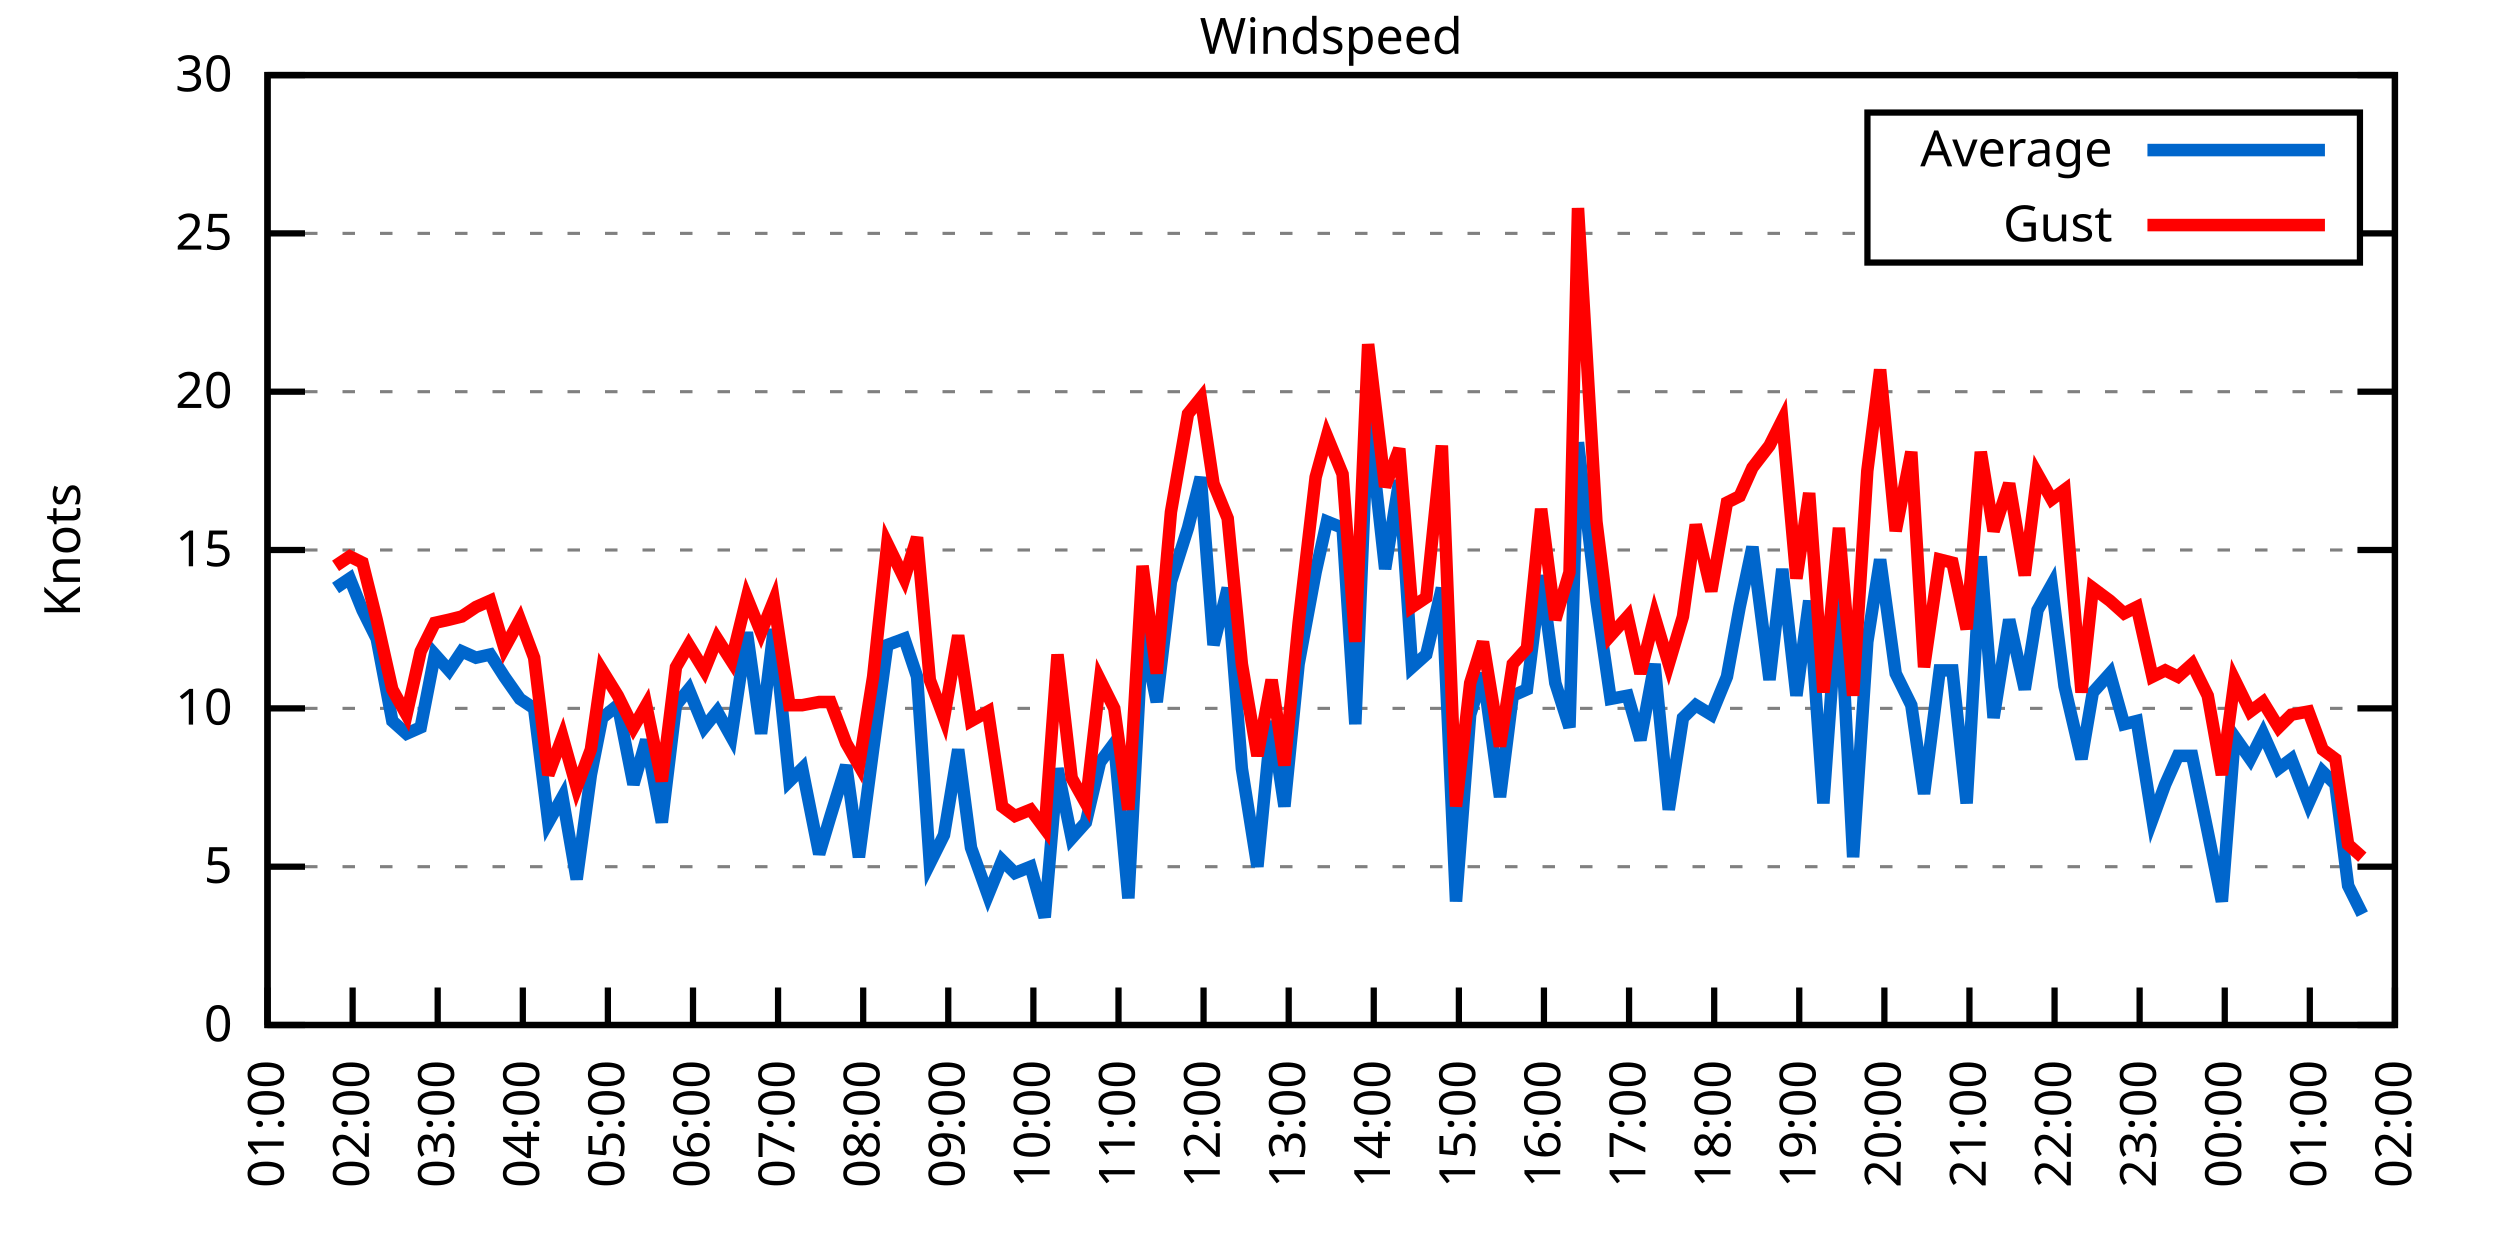
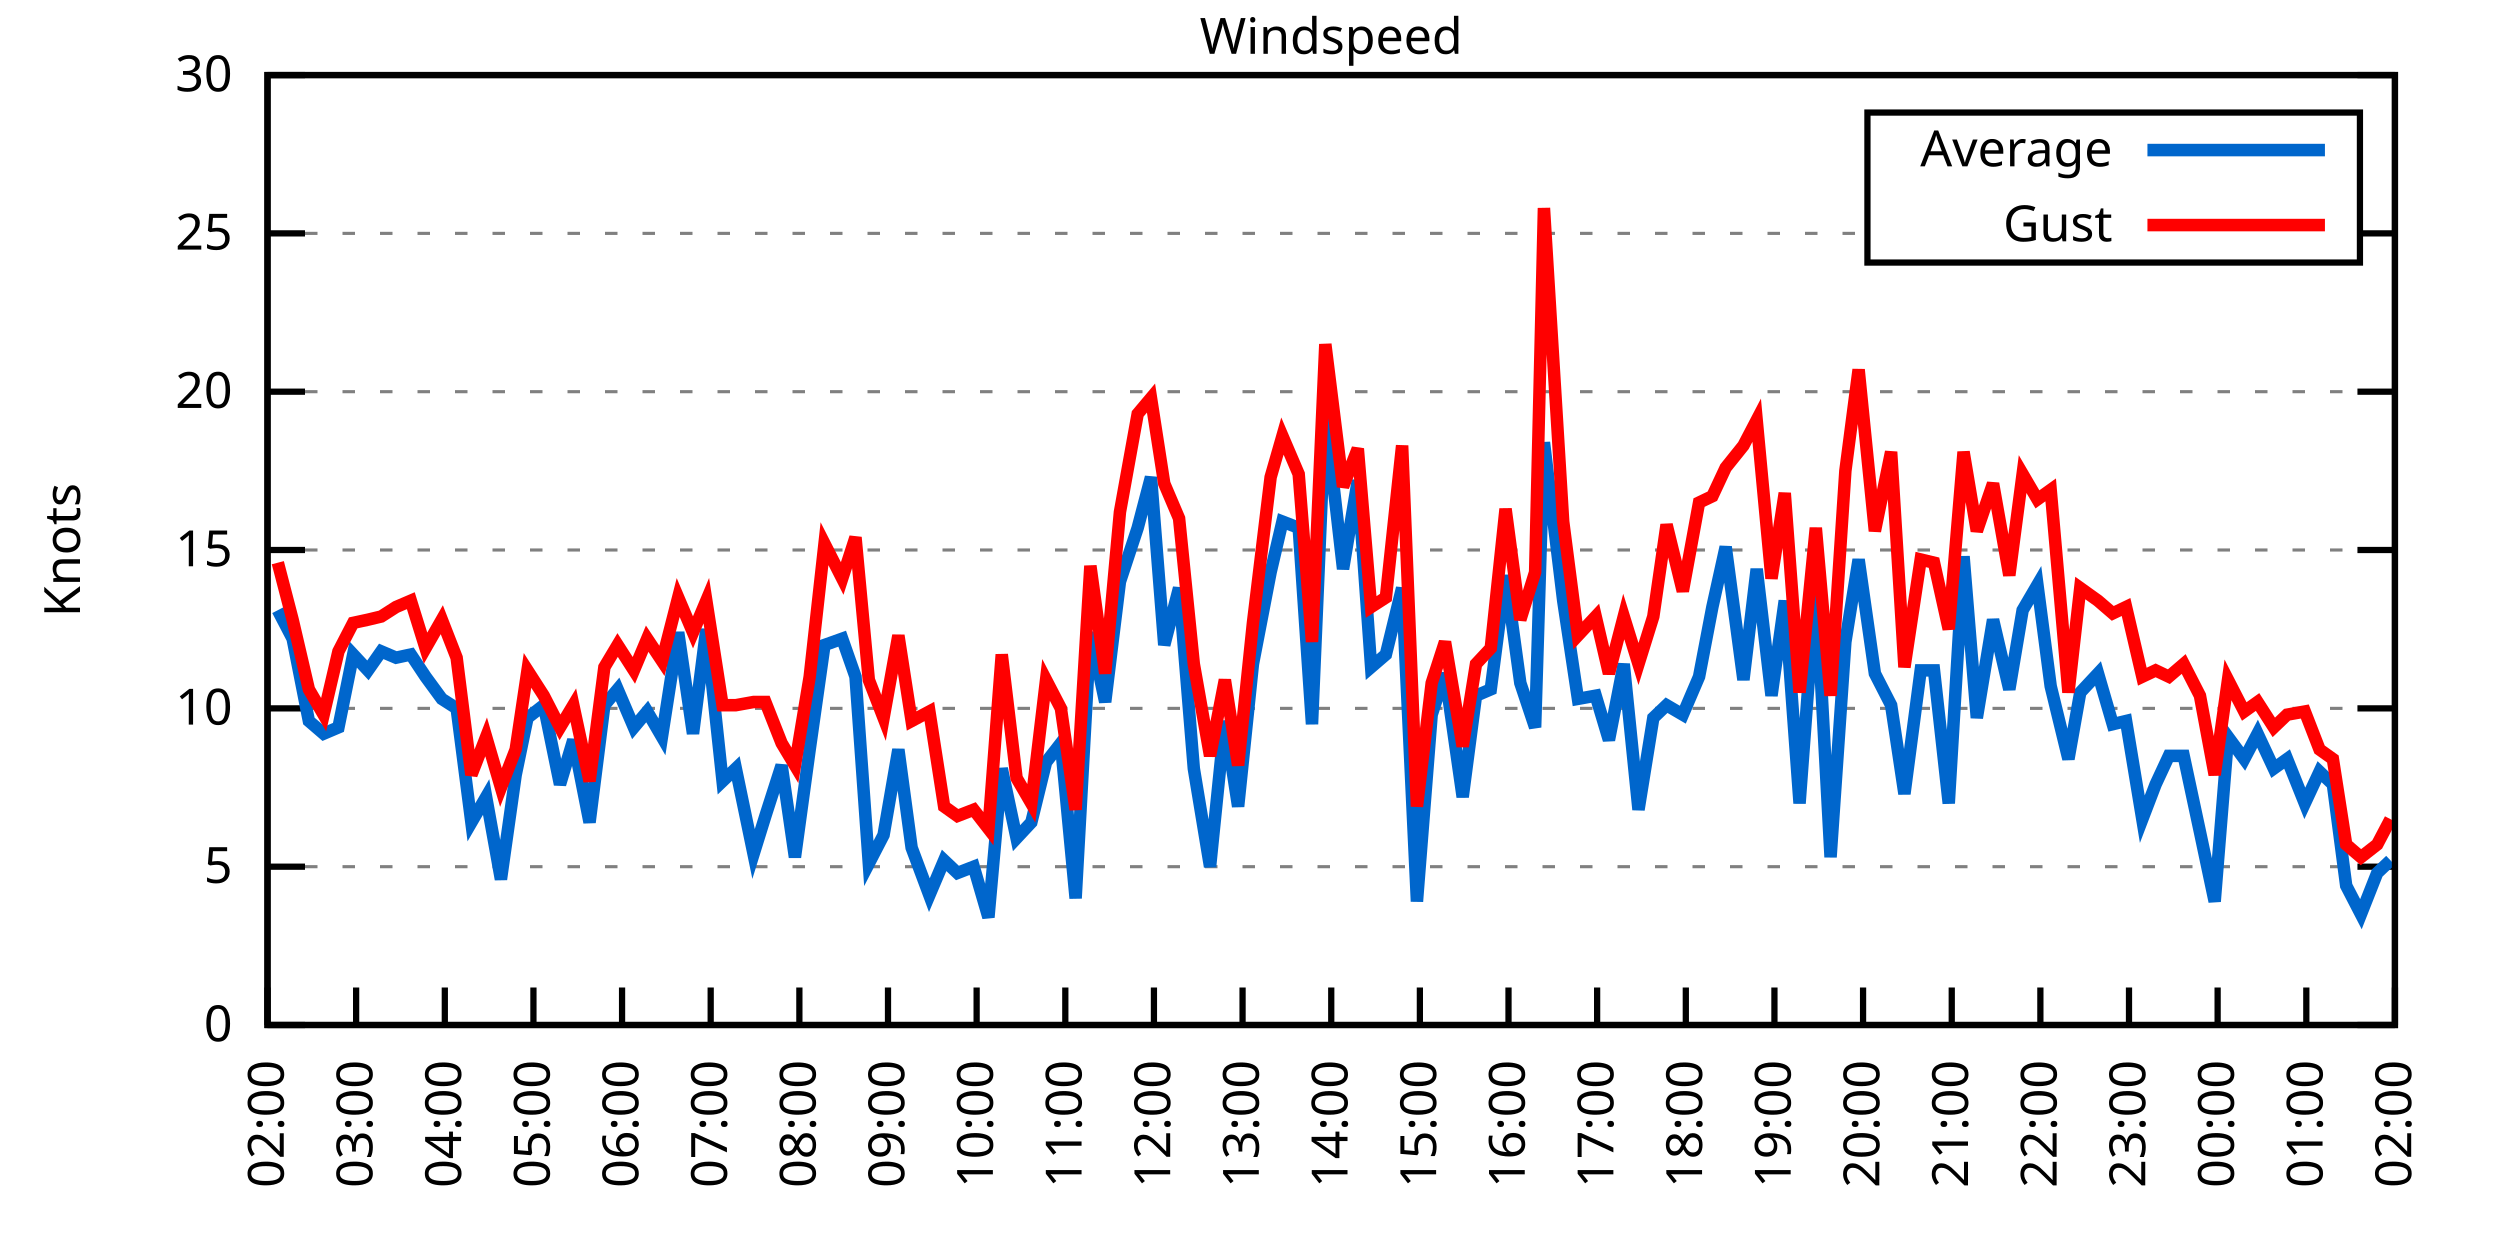
<svg xmlns="http://www.w3.org/2000/svg" xmlns:xlink="http://www.w3.org/1999/xlink" width="400" height="200" viewBox="0 0 400 200">
  <g id="gnuplot_canvas">
    <rect x="0" y="0" width="400" height="200" fill="none" />
    <defs>
      <circle id="gpDot" r="0.5" stroke-width="0.5" stroke="currentColor" />
      <path id="gpPt0" stroke-width="0.333" stroke="currentColor" d="M-1,0 h2 M0,-1 v2" />
      <path id="gpPt1" stroke-width="0.333" stroke="currentColor" d="M-1,-1 L1,1 M1,-1 L-1,1" />
      <path id="gpPt2" stroke-width="0.333" stroke="currentColor" d="M-1,0 L1,0 M0,-1 L0,1 M-1,-1 L1,1 M-1,1 L1,-1" />
      <rect id="gpPt3" stroke-width="0.333" stroke="currentColor" x="-1" y="-1" width="2" height="2" />
      <rect id="gpPt4" stroke-width="0.333" stroke="currentColor" fill="currentColor" x="-1" y="-1" width="2" height="2" />
      <circle id="gpPt5" stroke-width="0.333" stroke="currentColor" cx="0" cy="0" r="1" />
      <use xlink:href="#gpPt5" id="gpPt6" fill="currentColor" stroke="none" />
      <path id="gpPt7" stroke-width="0.333" stroke="currentColor" d="M0,-1.33 L-1.33,0.67 L1.33,0.67 z" />
      <use xlink:href="#gpPt7" id="gpPt8" fill="currentColor" stroke="none" />
      <use xlink:href="#gpPt7" id="gpPt9" stroke="currentColor" transform="rotate(180)" />
      <use xlink:href="#gpPt9" id="gpPt10" fill="currentColor" stroke="none" />
      <use xlink:href="#gpPt3" id="gpPt11" stroke="currentColor" transform="rotate(45)" />
      <use xlink:href="#gpPt11" id="gpPt12" fill="currentColor" stroke="none" />
      <path id="gpPt13" stroke-width="0.333" stroke="currentColor" d="M0,1.330 L1.265,0.411 L0.782,-1.067 L-0.782,-1.076 L-1.265,0.411 z" />
      <use xlink:href="#gpPt13" id="gpPt14" fill="currentColor" stroke="none" />
      <filter id="textbox" filterUnits="objectBoundingBox" x="0" y="0" height="1" width="1">
        <feFlood flood-color="white" flood-opacity="1" result="bgnd" />
        <feComposite in="SourceGraphic" in2="bgnd" operator="atop" />
      </filter>
      <filter id="greybox" filterUnits="objectBoundingBox" x="0" y="0" height="1" width="1">
        <feFlood flood-color="lightgrey" flood-opacity="1" result="grey" />
        <feComposite in="SourceGraphic" in2="grey" operator="atop" />
      </filter>
    </defs>
    <g fill="none" color="white" stroke="currentColor" stroke-width="1.00" stroke-linecap="butt" stroke-linejoin="miter">
</g>
    <g fill="none" color="black" stroke="currentColor" stroke-width="1.00" stroke-linecap="butt" stroke-linejoin="miter">
      <g stroke="none" shape-rendering="crispEdges">
        <polygon fill="rgb(255, 255, 255)" points="42.80,164.00 383.18,164.00 383.18,12.02 42.80,12.02 " />
      </g>
    </g>
    <g fill="none" color="black" stroke="currentColor" stroke-width="1.00" stroke-linecap="butt" stroke-linejoin="miter">
</g>
    <g fill="none" color="black" stroke="black" stroke-width="0.50" stroke-linecap="butt" stroke-linejoin="miter">
</g>
    <g fill="none" color="gray" stroke="currentColor" stroke-width="0.50" stroke-linecap="butt" stroke-linejoin="miter">
      <path stroke="gray" stroke-dasharray="2,4" class="gridline" d="M42.80,164.00 L383.19,164.00  " />
    </g>
    <g fill="none" color="gray" stroke="gray" stroke-width="1.00" stroke-linecap="butt" stroke-linejoin="miter">
</g>
    <g fill="none" color="black" stroke="currentColor" stroke-width="1.00" stroke-linecap="butt" stroke-linejoin="miter">
      <path stroke="black" d="M42.80,164.00 L48.80,164.00 M383.19,164.00 L377.19,164.00  " />
      <g transform="translate(37.20,166.60)" stroke="none" fill="black" font-family="Sans" font-size="8.00" text-anchor="end">
        <text>
          <tspan font-family="Sans"> 0</tspan>
        </text>
      </g>
    </g>
    <g fill="none" color="black" stroke="currentColor" stroke-width="1.00" stroke-linecap="butt" stroke-linejoin="miter">
</g>
    <g fill="none" color="black" stroke="black" stroke-width="0.50" stroke-linecap="butt" stroke-linejoin="miter">
</g>
    <g fill="none" color="gray" stroke="currentColor" stroke-width="0.50" stroke-linecap="butt" stroke-linejoin="miter">
      <path stroke="gray" stroke-dasharray="2,4" class="gridline" d="M42.80,138.67 L383.19,138.67  " />
    </g>
    <g fill="none" color="gray" stroke="gray" stroke-width="1.00" stroke-linecap="butt" stroke-linejoin="miter">
</g>
    <g fill="none" color="black" stroke="currentColor" stroke-width="1.00" stroke-linecap="butt" stroke-linejoin="miter">
      <path stroke="black" d="M42.80,138.67 L48.80,138.67 M383.19,138.67 L377.19,138.67  " />
      <g transform="translate(37.20,141.27)" stroke="none" fill="black" font-family="Sans" font-size="8.00" text-anchor="end">
        <text>
          <tspan font-family="Sans"> 5</tspan>
        </text>
      </g>
    </g>
    <g fill="none" color="black" stroke="currentColor" stroke-width="1.00" stroke-linecap="butt" stroke-linejoin="miter">
</g>
    <g fill="none" color="black" stroke="black" stroke-width="0.50" stroke-linecap="butt" stroke-linejoin="miter">
</g>
    <g fill="none" color="gray" stroke="currentColor" stroke-width="0.50" stroke-linecap="butt" stroke-linejoin="miter">
      <path stroke="gray" stroke-dasharray="2,4" class="gridline" d="M42.80,113.34 L383.19,113.34  " />
    </g>
    <g fill="none" color="gray" stroke="gray" stroke-width="1.00" stroke-linecap="butt" stroke-linejoin="miter">
</g>
    <g fill="none" color="black" stroke="currentColor" stroke-width="1.00" stroke-linecap="butt" stroke-linejoin="miter">
      <path stroke="black" d="M42.80,113.34 L48.80,113.34 M383.19,113.34 L377.19,113.34  " />
      <g transform="translate(37.20,115.94)" stroke="none" fill="black" font-family="Sans" font-size="8.00" text-anchor="end">
        <text>
          <tspan font-family="Sans"> 10</tspan>
        </text>
      </g>
    </g>
    <g fill="none" color="black" stroke="currentColor" stroke-width="1.00" stroke-linecap="butt" stroke-linejoin="miter">
</g>
    <g fill="none" color="black" stroke="black" stroke-width="0.50" stroke-linecap="butt" stroke-linejoin="miter">
</g>
    <g fill="none" color="gray" stroke="currentColor" stroke-width="0.50" stroke-linecap="butt" stroke-linejoin="miter">
      <path stroke="gray" stroke-dasharray="2,4" class="gridline" d="M42.80,88.00 L383.19,88.00  " />
    </g>
    <g fill="none" color="gray" stroke="gray" stroke-width="1.00" stroke-linecap="butt" stroke-linejoin="miter">
</g>
    <g fill="none" color="black" stroke="currentColor" stroke-width="1.00" stroke-linecap="butt" stroke-linejoin="miter">
      <path stroke="black" d="M42.80,88.00 L48.80,88.00 M383.19,88.00 L377.19,88.00  " />
      <g transform="translate(37.20,90.60)" stroke="none" fill="black" font-family="Sans" font-size="8.00" text-anchor="end">
        <text>
          <tspan font-family="Sans"> 15</tspan>
        </text>
      </g>
    </g>
    <g fill="none" color="black" stroke="currentColor" stroke-width="1.00" stroke-linecap="butt" stroke-linejoin="miter">
</g>
    <g fill="none" color="black" stroke="black" stroke-width="0.50" stroke-linecap="butt" stroke-linejoin="miter">
</g>
    <g fill="none" color="gray" stroke="currentColor" stroke-width="0.50" stroke-linecap="butt" stroke-linejoin="miter">
      <path stroke="gray" stroke-dasharray="2,4" class="gridline" d="M42.80,62.67 L383.19,62.67  " />
    </g>
    <g fill="none" color="gray" stroke="gray" stroke-width="1.00" stroke-linecap="butt" stroke-linejoin="miter">
</g>
    <g fill="none" color="black" stroke="currentColor" stroke-width="1.00" stroke-linecap="butt" stroke-linejoin="miter">
      <path stroke="black" d="M42.80,62.67 L48.80,62.67 M383.19,62.67 L377.19,62.67  " />
      <g transform="translate(37.20,65.27)" stroke="none" fill="black" font-family="Sans" font-size="8.00" text-anchor="end">
        <text>
          <tspan font-family="Sans"> 20</tspan>
        </text>
      </g>
    </g>
    <g fill="none" color="black" stroke="currentColor" stroke-width="1.00" stroke-linecap="butt" stroke-linejoin="miter">
</g>
    <g fill="none" color="black" stroke="black" stroke-width="0.50" stroke-linecap="butt" stroke-linejoin="miter">
</g>
    <g fill="none" color="gray" stroke="currentColor" stroke-width="0.50" stroke-linecap="butt" stroke-linejoin="miter">
      <path stroke="gray" stroke-dasharray="2,4" class="gridline" d="M42.80,37.34 L298.79,37.34 M377.59,37.34 L383.19,37.34  " />
    </g>
    <g fill="none" color="gray" stroke="gray" stroke-width="1.00" stroke-linecap="butt" stroke-linejoin="miter">
</g>
    <g fill="none" color="black" stroke="currentColor" stroke-width="1.00" stroke-linecap="butt" stroke-linejoin="miter">
      <path stroke="black" d="M42.80,37.34 L48.80,37.34 M383.19,37.34 L377.19,37.34  " />
      <g transform="translate(37.20,39.94)" stroke="none" fill="black" font-family="Sans" font-size="8.00" text-anchor="end">
        <text>
          <tspan font-family="Sans"> 25</tspan>
        </text>
      </g>
    </g>
    <g fill="none" color="black" stroke="currentColor" stroke-width="1.00" stroke-linecap="butt" stroke-linejoin="miter">
</g>
    <g fill="none" color="black" stroke="black" stroke-width="0.50" stroke-linecap="butt" stroke-linejoin="miter">
</g>
    <g fill="none" color="gray" stroke="currentColor" stroke-width="0.50" stroke-linecap="butt" stroke-linejoin="miter">
      <path stroke="gray" stroke-dasharray="2,4" class="gridline" d="M42.80,12.01 L383.19,12.01  " />
    </g>
    <g fill="none" color="gray" stroke="gray" stroke-width="1.00" stroke-linecap="butt" stroke-linejoin="miter">
</g>
    <g fill="none" color="black" stroke="currentColor" stroke-width="1.00" stroke-linecap="butt" stroke-linejoin="miter">
      <path stroke="black" d="M42.80,12.01 L48.80,12.01 M383.19,12.01 L377.19,12.01  " />
      <g transform="translate(37.20,14.61)" stroke="none" fill="black" font-family="Sans" font-size="8.00" text-anchor="end">
        <text>
          <tspan font-family="Sans"> 30</tspan>
        </text>
      </g>
    </g>
    <g fill="none" color="black" stroke="currentColor" stroke-width="1.00" stroke-linecap="butt" stroke-linejoin="miter">
      <path stroke="black" d="M42.80,164.00 L42.80,158.00  " />
      <g transform="translate(45.40,169.60) rotate(270.00)" stroke="none" fill="black" font-family="Sans" font-size="8.00" text-anchor="end">
        <text>
-           <tspan font-family="Sans">01:00</tspan>
-         </text>
-       </g>
-     </g>
-     <g fill="none" color="black" stroke="currentColor" stroke-width="1.00" stroke-linecap="butt" stroke-linejoin="miter">
-       <path stroke="black" d="M56.42,164.00 L56.42,158.00  " />
-       <g transform="translate(59.02,169.60) rotate(270.00)" stroke="none" fill="black" font-family="Sans" font-size="8.00" text-anchor="end">
-         <text>
          <tspan font-family="Sans">02:00</tspan>
        </text>
      </g>
    </g>
    <g fill="none" color="black" stroke="currentColor" stroke-width="1.00" stroke-linecap="butt" stroke-linejoin="miter">
-       <path stroke="black" d="M70.03,164.00 L70.03,158.00  " />
-       <g transform="translate(72.63,169.60) rotate(270.00)" stroke="none" fill="black" font-family="Sans" font-size="8.00" text-anchor="end">
+       <path stroke="black" d="M56.98,164.00 L56.98,158.00  " />
+       <g transform="translate(59.58,169.60) rotate(270.00)" stroke="none" fill="black" font-family="Sans" font-size="8.00" text-anchor="end">
        <text>
          <tspan font-family="Sans">03:00</tspan>
        </text>
      </g>
    </g>
    <g fill="none" color="black" stroke="currentColor" stroke-width="1.00" stroke-linecap="butt" stroke-linejoin="miter">
-       <path stroke="black" d="M83.65,164.00 L83.65,158.00  " />
-       <g transform="translate(86.25,169.60) rotate(270.00)" stroke="none" fill="black" font-family="Sans" font-size="8.00" text-anchor="end">
+       <path stroke="black" d="M71.17,164.00 L71.17,158.00  " />
+       <g transform="translate(73.77,169.60) rotate(270.00)" stroke="none" fill="black" font-family="Sans" font-size="8.00" text-anchor="end">
        <text>
          <tspan font-family="Sans">04:00</tspan>
        </text>
      </g>
    </g>
    <g fill="none" color="black" stroke="currentColor" stroke-width="1.00" stroke-linecap="butt" stroke-linejoin="miter">
-       <path stroke="black" d="M97.26,164.00 L97.26,158.00  " />
-       <g transform="translate(99.86,169.60) rotate(270.00)" stroke="none" fill="black" font-family="Sans" font-size="8.00" text-anchor="end">
+       <path stroke="black" d="M85.35,164.00 L85.35,158.00  " />
+       <g transform="translate(87.95,169.60) rotate(270.00)" stroke="none" fill="black" font-family="Sans" font-size="8.00" text-anchor="end">
        <text>
          <tspan font-family="Sans">05:00</tspan>
        </text>
      </g>
    </g>
    <g fill="none" color="black" stroke="currentColor" stroke-width="1.00" stroke-linecap="butt" stroke-linejoin="miter">
-       <path stroke="black" d="M110.88,164.00 L110.88,158.00  " />
-       <g transform="translate(113.48,169.60) rotate(270.00)" stroke="none" fill="black" font-family="Sans" font-size="8.00" text-anchor="end">
+       <path stroke="black" d="M99.53,164.00 L99.53,158.00  " />
+       <g transform="translate(102.13,169.60) rotate(270.00)" stroke="none" fill="black" font-family="Sans" font-size="8.00" text-anchor="end">
        <text>
          <tspan font-family="Sans">06:00</tspan>
        </text>
      </g>
    </g>
    <g fill="none" color="black" stroke="currentColor" stroke-width="1.00" stroke-linecap="butt" stroke-linejoin="miter">
-       <path stroke="black" d="M124.49,164.00 L124.49,158.00  " />
-       <g transform="translate(127.09,169.60) rotate(270.00)" stroke="none" fill="black" font-family="Sans" font-size="8.00" text-anchor="end">
+       <path stroke="black" d="M113.71,164.00 L113.71,158.00  " />
+       <g transform="translate(116.31,169.60) rotate(270.00)" stroke="none" fill="black" font-family="Sans" font-size="8.00" text-anchor="end">
        <text>
          <tspan font-family="Sans">07:00</tspan>
        </text>
      </g>
    </g>
    <g fill="none" color="black" stroke="currentColor" stroke-width="1.00" stroke-linecap="butt" stroke-linejoin="miter">
-       <path stroke="black" d="M138.11,164.00 L138.11,158.00  " />
-       <g transform="translate(140.71,169.60) rotate(270.00)" stroke="none" fill="black" font-family="Sans" font-size="8.00" text-anchor="end">
+       <path stroke="black" d="M127.90,164.00 L127.90,158.00  " />
+       <g transform="translate(130.50,169.60) rotate(270.00)" stroke="none" fill="black" font-family="Sans" font-size="8.00" text-anchor="end">
        <text>
          <tspan font-family="Sans">08:00</tspan>
        </text>
      </g>
    </g>
    <g fill="none" color="black" stroke="currentColor" stroke-width="1.00" stroke-linecap="butt" stroke-linejoin="miter">
-       <path stroke="black" d="M151.72,164.00 L151.72,158.00  " />
-       <g transform="translate(154.32,169.60) rotate(270.00)" stroke="none" fill="black" font-family="Sans" font-size="8.00" text-anchor="end">
+       <path stroke="black" d="M142.08,164.00 L142.08,158.00  " />
+       <g transform="translate(144.68,169.60) rotate(270.00)" stroke="none" fill="black" font-family="Sans" font-size="8.00" text-anchor="end">
        <text>
          <tspan font-family="Sans">09:00</tspan>
        </text>
      </g>
    </g>
    <g fill="none" color="black" stroke="currentColor" stroke-width="1.00" stroke-linecap="butt" stroke-linejoin="miter">
-       <path stroke="black" d="M165.34,164.00 L165.34,158.00  " />
-       <g transform="translate(167.94,169.60) rotate(270.00)" stroke="none" fill="black" font-family="Sans" font-size="8.00" text-anchor="end">
+       <path stroke="black" d="M156.26,164.00 L156.26,158.00  " />
+       <g transform="translate(158.86,169.60) rotate(270.00)" stroke="none" fill="black" font-family="Sans" font-size="8.00" text-anchor="end">
        <text>
          <tspan font-family="Sans">10:00</tspan>
        </text>
      </g>
    </g>
    <g fill="none" color="black" stroke="currentColor" stroke-width="1.00" stroke-linecap="butt" stroke-linejoin="miter">
-       <path stroke="black" d="M178.96,164.00 L178.96,158.00  " />
-       <g transform="translate(181.56,169.60) rotate(270.00)" stroke="none" fill="black" font-family="Sans" font-size="8.00" text-anchor="end">
+       <path stroke="black" d="M170.45,164.00 L170.45,158.00  " />
+       <g transform="translate(173.05,169.60) rotate(270.00)" stroke="none" fill="black" font-family="Sans" font-size="8.00" text-anchor="end">
        <text>
          <tspan font-family="Sans">11:00</tspan>
        </text>
      </g>
    </g>
    <g fill="none" color="black" stroke="currentColor" stroke-width="1.00" stroke-linecap="butt" stroke-linejoin="miter">
-       <path stroke="black" d="M192.57,164.00 L192.57,158.00  " />
-       <g transform="translate(195.17,169.60) rotate(270.00)" stroke="none" fill="black" font-family="Sans" font-size="8.00" text-anchor="end">
+       <path stroke="black" d="M184.63,164.00 L184.63,158.00  " />
+       <g transform="translate(187.23,169.60) rotate(270.00)" stroke="none" fill="black" font-family="Sans" font-size="8.00" text-anchor="end">
        <text>
          <tspan font-family="Sans">12:00</tspan>
        </text>
      </g>
    </g>
    <g fill="none" color="black" stroke="currentColor" stroke-width="1.00" stroke-linecap="butt" stroke-linejoin="miter">
-       <path stroke="black" d="M206.19,164.00 L206.19,158.00  " />
-       <g transform="translate(208.79,169.60) rotate(270.00)" stroke="none" fill="black" font-family="Sans" font-size="8.00" text-anchor="end">
+       <path stroke="black" d="M198.81,164.00 L198.81,158.00  " />
+       <g transform="translate(201.41,169.60) rotate(270.00)" stroke="none" fill="black" font-family="Sans" font-size="8.00" text-anchor="end">
        <text>
          <tspan font-family="Sans">13:00</tspan>
        </text>
      </g>
    </g>
    <g fill="none" color="black" stroke="currentColor" stroke-width="1.00" stroke-linecap="butt" stroke-linejoin="miter">
-       <path stroke="black" d="M219.80,164.00 L219.80,158.00  " />
-       <g transform="translate(222.40,169.60) rotate(270.00)" stroke="none" fill="black" font-family="Sans" font-size="8.00" text-anchor="end">
+       <path stroke="black" d="M213.00,164.00 L213.00,158.00  " />
+       <g transform="translate(215.60,169.60) rotate(270.00)" stroke="none" fill="black" font-family="Sans" font-size="8.00" text-anchor="end">
        <text>
          <tspan font-family="Sans">14:00</tspan>
        </text>
      </g>
    </g>
    <g fill="none" color="black" stroke="currentColor" stroke-width="1.00" stroke-linecap="butt" stroke-linejoin="miter">
-       <path stroke="black" d="M233.42,164.00 L233.42,158.00  " />
-       <g transform="translate(236.02,169.60) rotate(270.00)" stroke="none" fill="black" font-family="Sans" font-size="8.00" text-anchor="end">
+       <path stroke="black" d="M227.18,164.00 L227.18,158.00  " />
+       <g transform="translate(229.78,169.60) rotate(270.00)" stroke="none" fill="black" font-family="Sans" font-size="8.00" text-anchor="end">
        <text>
          <tspan font-family="Sans">15:00</tspan>
        </text>
      </g>
    </g>
    <g fill="none" color="black" stroke="currentColor" stroke-width="1.00" stroke-linecap="butt" stroke-linejoin="miter">
-       <path stroke="black" d="M247.03,164.00 L247.03,158.00  " />
-       <g transform="translate(249.63,169.60) rotate(270.00)" stroke="none" fill="black" font-family="Sans" font-size="8.00" text-anchor="end">
+       <path stroke="black" d="M241.36,164.00 L241.36,158.00  " />
+       <g transform="translate(243.96,169.60) rotate(270.00)" stroke="none" fill="black" font-family="Sans" font-size="8.00" text-anchor="end">
        <text>
          <tspan font-family="Sans">16:00</tspan>
        </text>
      </g>
    </g>
    <g fill="none" color="black" stroke="currentColor" stroke-width="1.00" stroke-linecap="butt" stroke-linejoin="miter">
-       <path stroke="black" d="M260.65,164.00 L260.65,158.00  " />
-       <g transform="translate(263.25,169.60) rotate(270.00)" stroke="none" fill="black" font-family="Sans" font-size="8.00" text-anchor="end">
+       <path stroke="black" d="M255.54,164.00 L255.54,158.00  " />
+       <g transform="translate(258.14,169.60) rotate(270.00)" stroke="none" fill="black" font-family="Sans" font-size="8.00" text-anchor="end">
        <text>
          <tspan font-family="Sans">17:00</tspan>
        </text>
      </g>
    </g>
    <g fill="none" color="black" stroke="currentColor" stroke-width="1.00" stroke-linecap="butt" stroke-linejoin="miter">
-       <path stroke="black" d="M274.27,164.00 L274.27,158.00  " />
-       <g transform="translate(276.87,169.60) rotate(270.00)" stroke="none" fill="black" font-family="Sans" font-size="8.00" text-anchor="end">
+       <path stroke="black" d="M269.73,164.00 L269.73,158.00  " />
+       <g transform="translate(272.33,169.60) rotate(270.00)" stroke="none" fill="black" font-family="Sans" font-size="8.00" text-anchor="end">
        <text>
          <tspan font-family="Sans">18:00</tspan>
        </text>
      </g>
    </g>
    <g fill="none" color="black" stroke="currentColor" stroke-width="1.00" stroke-linecap="butt" stroke-linejoin="miter">
-       <path stroke="black" d="M287.88,164.00 L287.88,158.00  " />
-       <g transform="translate(290.48,169.60) rotate(270.00)" stroke="none" fill="black" font-family="Sans" font-size="8.00" text-anchor="end">
+       <path stroke="black" d="M283.91,164.00 L283.91,158.00  " />
+       <g transform="translate(286.51,169.60) rotate(270.00)" stroke="none" fill="black" font-family="Sans" font-size="8.00" text-anchor="end">
        <text>
          <tspan font-family="Sans">19:00</tspan>
        </text>
      </g>
    </g>
    <g fill="none" color="black" stroke="currentColor" stroke-width="1.00" stroke-linecap="butt" stroke-linejoin="miter">
-       <path stroke="black" d="M301.50,164.00 L301.50,158.00  " />
-       <g transform="translate(304.10,169.60) rotate(270.00)" stroke="none" fill="black" font-family="Sans" font-size="8.00" text-anchor="end">
+       <path stroke="black" d="M298.09,164.00 L298.09,158.00  " />
+       <g transform="translate(300.69,169.60) rotate(270.00)" stroke="none" fill="black" font-family="Sans" font-size="8.00" text-anchor="end">
        <text>
          <tspan font-family="Sans">20:00</tspan>
        </text>
      </g>
    </g>
    <g fill="none" color="black" stroke="currentColor" stroke-width="1.00" stroke-linecap="butt" stroke-linejoin="miter">
-       <path stroke="black" d="M315.11,164.00 L315.11,158.00  " />
-       <g transform="translate(317.71,169.60) rotate(270.00)" stroke="none" fill="black" font-family="Sans" font-size="8.00" text-anchor="end">
+       <path stroke="black" d="M312.28,164.00 L312.28,158.00  " />
+       <g transform="translate(314.88,169.60) rotate(270.00)" stroke="none" fill="black" font-family="Sans" font-size="8.00" text-anchor="end">
        <text>
          <tspan font-family="Sans">21:00</tspan>
        </text>
      </g>
    </g>
    <g fill="none" color="black" stroke="currentColor" stroke-width="1.00" stroke-linecap="butt" stroke-linejoin="miter">
-       <path stroke="black" d="M328.73,164.00 L328.73,158.00  " />
-       <g transform="translate(331.33,169.60) rotate(270.00)" stroke="none" fill="black" font-family="Sans" font-size="8.00" text-anchor="end">
+       <path stroke="black" d="M326.46,164.00 L326.46,158.00  " />
+       <g transform="translate(329.06,169.60) rotate(270.00)" stroke="none" fill="black" font-family="Sans" font-size="8.00" text-anchor="end">
        <text>
          <tspan font-family="Sans">22:00</tspan>
        </text>
      </g>
    </g>
    <g fill="none" color="black" stroke="currentColor" stroke-width="1.00" stroke-linecap="butt" stroke-linejoin="miter">
-       <path stroke="black" d="M342.34,164.00 L342.34,158.00  " />
-       <g transform="translate(344.94,169.60) rotate(270.00)" stroke="none" fill="black" font-family="Sans" font-size="8.00" text-anchor="end">
+       <path stroke="black" d="M340.64,164.00 L340.64,158.00  " />
+       <g transform="translate(343.24,169.60) rotate(270.00)" stroke="none" fill="black" font-family="Sans" font-size="8.00" text-anchor="end">
        <text>
          <tspan font-family="Sans">23:00</tspan>
        </text>
      </g>
    </g>
    <g fill="none" color="black" stroke="currentColor" stroke-width="1.00" stroke-linecap="butt" stroke-linejoin="miter">
-       <path stroke="black" d="M355.96,164.00 L355.96,158.00  " />
-       <g transform="translate(358.56,169.60) rotate(270.00)" stroke="none" fill="black" font-family="Sans" font-size="8.00" text-anchor="end">
+       <path stroke="black" d="M354.82,164.00 L354.82,158.00  " />
+       <g transform="translate(357.42,169.60) rotate(270.00)" stroke="none" fill="black" font-family="Sans" font-size="8.00" text-anchor="end">
        <text>
          <tspan font-family="Sans">00:00</tspan>
        </text>
      </g>
    </g>
    <g fill="none" color="black" stroke="currentColor" stroke-width="1.00" stroke-linecap="butt" stroke-linejoin="miter">
-       <path stroke="black" d="M369.57,164.00 L369.57,158.00  " />
-       <g transform="translate(372.17,169.60) rotate(270.00)" stroke="none" fill="black" font-family="Sans" font-size="8.00" text-anchor="end">
+       <path stroke="black" d="M369.01,164.00 L369.01,158.00  " />
+       <g transform="translate(371.61,169.60) rotate(270.00)" stroke="none" fill="black" font-family="Sans" font-size="8.00" text-anchor="end">
        <text>
          <tspan font-family="Sans">01:00</tspan>
        </text>
      </g>
    </g>
    <g fill="none" color="black" stroke="currentColor" stroke-width="1.00" stroke-linecap="butt" stroke-linejoin="miter">
      <path stroke="black" d="M383.19,164.00 L383.19,158.00  " />
      <g transform="translate(385.79,169.60) rotate(270.00)" stroke="none" fill="black" font-family="Sans" font-size="8.00" text-anchor="end">
        <text>
          <tspan font-family="Sans">02:00</tspan>
        </text>
      </g>
    </g>
    <g fill="none" color="black" stroke="currentColor" stroke-width="1.00" stroke-linecap="butt" stroke-linejoin="miter">
</g>
    <g fill="none" color="black" stroke="currentColor" stroke-width="1.00" stroke-linecap="butt" stroke-linejoin="miter">
      <path stroke="black" d="M42.80,12.01 L42.80,164.00 L383.19,164.00 L383.19,12.01 L42.80,12.01 Z  " />
    </g>
    <g fill="none" color="black" stroke="currentColor" stroke-width="1.00" stroke-linecap="butt" stroke-linejoin="miter">
</g>
    <g fill="none" color="black" stroke="currentColor" stroke-width="1.00" stroke-linecap="butt" stroke-linejoin="miter">
      <path stroke="black" d="M298.79,42.01 L298.79,18.01 L377.59,18.01 L377.59,42.01 L298.79,42.01 Z  " />
    </g>
    <g id="Windspeed_plot_1">
      <g fill="none" color="white" stroke="black" stroke-width="2.00" stroke-linecap="butt" stroke-linejoin="miter">
</g>
      <g fill="none" color="black" stroke="currentColor" stroke-width="2.00" stroke-linecap="butt" stroke-linejoin="miter">
        <g transform="translate(337.99,26.61)" stroke="none" fill="black" font-family="Sans" font-size="8.00" text-anchor="end">
          <text>
            <tspan font-family="Sans">Average</tspan>
          </text>
        </g>
      </g>
      <g fill="none" color="black" stroke="currentColor" stroke-width="2.00" stroke-linecap="butt" stroke-linejoin="miter">
-         <path stroke="rgb(  0, 102, 204)" d="M343.59,24.01 L371.99,24.01 M53.69,94.08 L55.96,92.56 L58.00,97.63 L60.27,102.19 L62.77,115.36 L65.04,117.39   L67.31,116.38 L69.58,104.72 L71.85,107.26 L73.89,104.22 L76.16,105.23 L78.43,104.72 L80.70,108.27 L83.19,111.82   L85.46,113.34 L87.73,131.58 L90.00,127.52 L92.27,140.69 L94.54,123.98 L96.35,114.86 L98.85,112.83 L101.35,125.50   L103.39,118.40 L105.89,131.58 L108.15,112.83 L110.20,110.30 L112.69,116.38 L114.74,113.84 L117.01,117.90 L119.50,101.18   L121.77,117.39 L123.81,100.67 L126.31,124.99 L128.35,122.96 L131.07,136.64 L132.89,130.56 L135.39,122.46 L137.43,137.15   L139.70,119.92 L141.97,103.20 L144.69,102.19 L146.73,108.27 L148.77,138.16 L151.04,133.60 L153.31,119.92 L155.36,135.63   L158.08,143.23 L160.35,137.66 L162.39,139.68 L164.89,138.67 L167.16,146.77 L169.20,122.96 L171.47,134.11 L173.74,131.58   L176.01,121.95 L178.28,118.91 L180.54,143.73 L182.81,101.18 L185.08,112.32 L187.35,93.07 L190.08,84.46 L192.12,76.35   L194.16,103.20 L196.43,94.08 L198.70,122.96 L201.19,138.67 L203.46,115.36 L205.51,129.04 L207.78,106.24 L210.50,91.55   L212.31,83.45 L214.81,84.46 L216.85,115.87 L218.90,66.22 L221.62,91.04 L223.89,76.86 L225.93,106.75 L228.20,104.72   L230.70,94.08 L232.96,144.24 L235.23,114.35 L237.28,107.76 L240.00,127.52 L242.04,111.31 L244.31,110.30 L246.58,92.06   L248.85,109.28 L251.12,116.38 L252.48,70.78 L255.43,96.11 L257.70,111.82 L260.42,111.31 L262.47,118.40 L264.73,106.24   L267.00,129.55 L269.27,114.86 L271.32,112.83 L273.81,114.35 L276.31,108.27 L278.35,97.12 L280.39,87.50 L283.12,108.78   L285.16,91.04 L287.43,111.31 L289.47,96.11 L291.74,128.54 L294.23,93.58 L296.50,137.15 L298.77,102.70 L300.82,89.52   L303.31,107.76 L305.81,112.83 L307.85,127.02 L310.35,107.26 L312.39,107.26 L314.66,128.54 L316.93,89.02 L318.97,114.86   L321.47,99.15 L323.96,110.30 L326.00,97.63 L328.27,93.58 L330.32,109.79 L333.04,121.44 L334.85,110.80 L337.58,107.76   L339.85,115.87 L341.89,115.36 L344.39,131.07 L346.43,125.50 L348.47,120.94 L350.74,120.94 L353.24,133.10 L355.50,144.24   L357.55,117.90 L360.04,121.44 L362.09,117.39 L364.58,122.96 L366.62,121.44 L369.35,128.54 L371.62,123.47 L373.66,125.50   L375.70,141.71 L377.97,146.27  " />
+         <path stroke="rgb(  0, 102, 204)" d="M343.59,24.01 L371.99,24.01 M44.45,97.63 L46.82,102.19 L49.42,115.36 L51.78,117.39 L54.15,116.38 L56.51,104.72   L58.87,107.26 L61.00,104.22 L63.37,105.23 L65.73,104.72 L68.09,108.27 L70.69,111.82 L73.06,113.34 L75.42,131.58   L77.78,127.52 L80.15,140.69 L82.51,123.98 L84.40,114.86 L87.00,112.83 L89.60,125.50 L91.73,118.40 L94.33,131.58   L96.70,112.83 L98.82,110.30 L101.42,116.38 L103.55,113.84 L105.91,117.90 L108.51,101.18 L110.88,117.39 L113.01,100.67   L115.61,124.99 L117.73,122.96 L120.57,136.64 L122.46,130.56 L125.06,122.46 L127.19,137.15 L129.55,119.92 L131.92,103.20   L134.75,102.19 L136.88,108.27 L139.01,138.16 L141.37,133.60 L143.74,119.92 L145.86,135.63 L148.70,143.23 L151.06,137.66   L153.19,139.68 L155.79,138.67 L158.15,146.77 L160.28,122.96 L162.65,134.11 L165.01,131.58 L167.37,121.95 L169.74,118.91   L172.10,143.73 L174.46,101.18 L176.83,112.32 L179.19,93.07 L182.03,84.46 L184.16,76.35 L186.28,103.20 L188.65,94.08   L191.01,122.96 L193.61,138.67 L195.98,115.36 L198.10,129.04 L200.47,106.24 L203.30,91.55 L205.19,83.45 L207.79,84.46   L209.92,115.87 L212.05,66.22 L214.89,91.04 L217.25,76.86 L219.38,106.75 L221.74,104.72 L224.34,94.08 L226.71,144.24   L229.07,114.35 L231.20,107.76 L234.03,127.52 L236.16,111.31 L238.52,110.30 L240.89,92.06 L243.25,109.28 L245.62,116.38   L247.03,70.78 L250.11,96.11 L252.47,111.82 L255.31,111.31 L257.43,118.40 L259.80,106.24 L262.16,129.55 L264.53,114.86   L266.65,112.83 L269.25,114.35 L271.85,108.27 L273.98,97.12 L276.11,87.50 L278.95,108.78 L281.07,91.04 L283.44,111.31   L285.56,96.11 L287.93,128.54 L290.53,93.58 L292.89,137.15 L295.26,102.70 L297.38,89.52 L299.98,107.76 L302.58,112.83   L304.71,127.02 L307.31,107.26 L309.44,107.26 L311.80,128.54 L314.17,89.02 L316.29,114.86 L318.89,99.15 L321.49,110.30   L323.62,97.63 L325.99,93.58 L328.11,109.79 L330.95,121.44 L332.84,110.80 L335.68,107.76 L338.04,115.87 L340.17,115.36   L342.77,131.07 L344.90,125.50 L347.02,120.94 L349.39,120.94 L351.99,133.10 L354.35,144.24 L356.48,117.90 L359.08,121.44   L361.21,117.39 L363.81,122.96 L365.93,121.44 L368.77,128.54 L371.13,123.47 L373.26,125.50 L375.39,141.71 L377.75,146.27   L380.35,139.68 L382.48,137.66  " />
      </g>
    </g>
    <g id="Windspeed_plot_2">
      <g fill="none" color="black" stroke="currentColor" stroke-width="2.00" stroke-linecap="butt" stroke-linejoin="miter">
        <g transform="translate(337.99,38.61)" stroke="none" fill="black" font-family="Sans" font-size="8.00" text-anchor="end">
          <text>
            <tspan font-family="Sans">Gust</tspan>
          </text>
        </g>
      </g>
      <g fill="none" color="black" stroke="currentColor" stroke-width="2.00" stroke-linecap="butt" stroke-linejoin="miter">
-         <path stroke="rgb(255,   0,   0)" d="M343.59,36.01 L371.99,36.01 M53.69,90.54 L55.96,89.02 L58.00,90.03 L60.27,99.15 L62.77,110.30 L65.04,114.35   L67.31,104.22 L69.58,99.66 L71.85,99.15 L73.89,98.64 L76.16,97.12 L78.43,96.11 L80.70,103.71 L83.19,99.15   L85.46,105.23 L87.73,123.98 L90.00,117.90 L92.27,126.00 L94.54,119.92 L96.35,107.26 L98.85,111.31 L101.35,116.38   L103.39,112.83 L105.89,124.99 L108.15,106.75 L110.20,103.20 L112.69,107.26 L114.74,102.19 L117.01,105.74 L119.50,95.60   L121.77,101.18 L123.81,96.11 L126.31,112.83 L128.35,112.83 L131.07,112.32 L132.89,112.32 L135.39,118.91 L137.43,122.46   L139.70,108.27 L141.97,86.99 L144.69,92.56 L146.73,85.98 L148.77,108.78 L151.04,114.86 L153.31,101.68 L155.36,115.36   L158.08,113.84 L160.35,129.04 L162.39,130.56 L164.89,129.55 L167.16,132.59 L169.20,104.72 L171.47,124.48 L173.74,128.54   L176.01,108.78 L178.28,113.34 L180.54,129.55 L182.81,90.54 L185.08,107.76 L187.35,81.93 L190.08,66.22 L192.12,63.69   L194.16,77.37 L196.43,82.94 L198.70,106.24 L201.19,120.94 L203.46,108.78 L205.51,122.46 L207.78,99.66 L210.50,76.35   L212.31,69.77 L214.81,75.85 L216.85,102.70 L218.90,55.07 L221.62,77.87 L223.89,71.79 L225.93,97.12 L228.20,95.60   L230.70,71.29 L232.96,129.04 L235.23,109.28 L237.28,102.70 L240.00,119.42 L242.04,106.24 L244.31,103.71 L246.58,81.42   L248.85,99.15 L251.12,91.55 L252.48,33.29 L255.43,83.45 L257.70,101.68 L260.42,98.64 L262.47,107.76 L264.73,98.64   L267.00,106.24 L269.27,98.64 L271.32,83.95 L273.81,94.59 L276.31,80.41 L278.35,79.39 L280.39,74.83 L283.12,71.29   L285.16,67.23 L287.43,92.56 L289.47,78.89 L291.74,110.80 L294.23,84.46 L296.50,111.31 L298.77,75.34 L300.82,59.13   L303.31,84.97 L305.81,72.30 L307.85,106.75 L310.35,89.52 L312.39,90.03 L314.66,100.67 L316.93,72.30 L318.97,84.97   L321.47,77.37 L323.96,92.06 L326.00,75.85 L328.27,79.90 L330.32,78.38 L333.04,110.80 L334.85,94.08 L337.58,96.11   L339.85,98.14 L341.89,97.12 L344.39,108.27 L346.43,107.26 L348.47,108.27 L350.74,106.24 L353.24,111.31 L355.50,123.98   L357.55,108.78 L360.04,113.84 L362.09,112.32 L364.58,116.38 L366.62,114.35 L369.35,113.84 L371.62,119.92 L373.66,121.44   L375.70,135.12 L377.97,137.15  " />
+         <path stroke="rgb(255,   0,   0)" d="M343.59,36.01 L371.99,36.01 M44.45,90.03 L46.82,99.15 L49.42,110.30 L51.78,114.35 L54.15,104.22 L56.51,99.66   L58.87,99.15 L61.00,98.64 L63.37,97.12 L65.73,96.11 L68.09,103.71 L70.69,99.15 L73.06,105.23 L75.42,123.98   L77.78,117.90 L80.15,126.00 L82.51,119.92 L84.40,107.26 L87.00,111.31 L89.60,116.38 L91.73,112.83 L94.33,124.99   L96.70,106.75 L98.82,103.20 L101.42,107.26 L103.55,102.19 L105.91,105.74 L108.51,95.60 L110.88,101.18 L113.01,96.11   L115.61,112.83 L117.73,112.83 L120.57,112.32 L122.46,112.32 L125.06,118.91 L127.19,122.46 L129.55,108.27 L131.92,86.99   L134.75,92.56 L136.88,85.98 L139.01,108.78 L141.37,114.86 L143.74,101.68 L145.86,115.36 L148.70,113.84 L151.06,129.04   L153.19,130.56 L155.79,129.55 L158.15,132.59 L160.28,104.72 L162.65,124.48 L165.01,128.54 L167.37,108.78 L169.74,113.34   L172.10,129.55 L174.46,90.54 L176.83,107.76 L179.19,81.93 L182.03,66.22 L184.16,63.69 L186.28,77.37 L188.65,82.94   L191.01,106.24 L193.61,120.94 L195.98,108.78 L198.10,122.46 L200.47,99.66 L203.30,76.35 L205.19,69.77 L207.79,75.85   L209.92,102.70 L212.05,55.07 L214.89,77.87 L217.25,71.79 L219.38,97.12 L221.74,95.60 L224.34,71.29 L226.71,129.04   L229.07,109.28 L231.20,102.70 L234.03,119.42 L236.16,106.24 L238.52,103.71 L240.89,81.42 L243.25,99.15 L245.62,91.55   L247.03,33.29 L250.11,83.45 L252.47,101.68 L255.31,98.64 L257.43,107.76 L259.80,98.64 L262.16,106.24 L264.53,98.64   L266.65,83.95 L269.25,94.59 L271.85,80.41 L273.98,79.39 L276.11,74.83 L278.95,71.29 L281.07,67.23 L283.44,92.56   L285.56,78.89 L287.93,110.80 L290.53,84.46 L292.89,111.31 L295.26,75.34 L297.38,59.13 L299.98,84.97 L302.58,72.30   L304.71,106.75 L307.31,89.52 L309.44,90.03 L311.80,100.67 L314.17,72.30 L316.29,84.97 L318.89,77.37 L321.49,92.06   L323.62,75.85 L325.99,79.90 L328.11,78.38 L330.95,110.80 L332.84,94.08 L335.68,96.11 L338.04,98.14 L340.17,97.12   L342.77,108.27 L344.90,107.26 L347.02,108.27 L349.39,106.24 L351.99,111.31 L354.35,123.98 L356.48,108.78 L359.08,113.84   L361.21,112.32 L363.81,116.38 L365.93,114.35 L368.77,113.84 L371.13,119.92 L373.26,121.44 L375.39,135.12 L377.75,137.15   L380.35,135.12 L382.48,131.07  " />
      </g>
    </g>
    <g fill="none" color="black" stroke="currentColor" stroke-width="2.00" stroke-linecap="butt" stroke-linejoin="miter">
</g>
    <g fill="none" color="black" stroke="black" stroke-width="1.00" stroke-linecap="butt" stroke-linejoin="miter">
</g>
    <g fill="none" color="black" stroke="currentColor" stroke-width="1.00" stroke-linecap="butt" stroke-linejoin="miter">
      <path stroke="black" d="M42.80,12.01 L42.80,164.00 L383.19,164.00 L383.19,12.01 L42.80,12.01 Z  " />
      <g transform="translate(12.80,88.01) rotate(270.00)" stroke="none" fill="black" font-family="Sans" font-size="8.00" text-anchor="middle">
        <text>
          <tspan font-family="Sans">Knots</tspan>
        </text>
      </g>
    </g>
    <g fill="none" color="black" stroke="currentColor" stroke-width="1.00" stroke-linecap="butt" stroke-linejoin="miter">
</g>
    <g fill="none" color="black" stroke="currentColor" stroke-width="1.00" stroke-linecap="butt" stroke-linejoin="miter">
      <g transform="translate(212.99,8.61)" stroke="none" fill="black" font-family="Sans" font-size="8.00" text-anchor="middle">
        <text>
          <tspan font-family="Sans">Windspeed</tspan>
        </text>
      </g>
    </g>
    <g fill="none" color="black" stroke="currentColor" stroke-width="1.00" stroke-linecap="butt" stroke-linejoin="miter">
</g>
  </g>
</svg>
